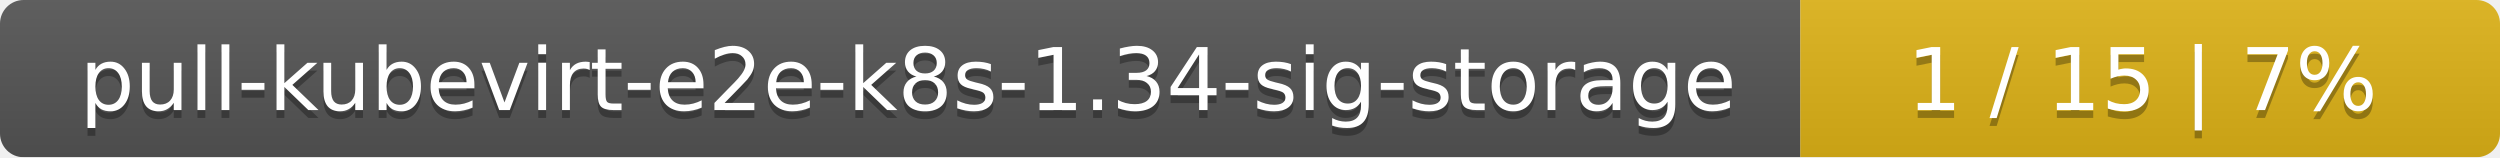
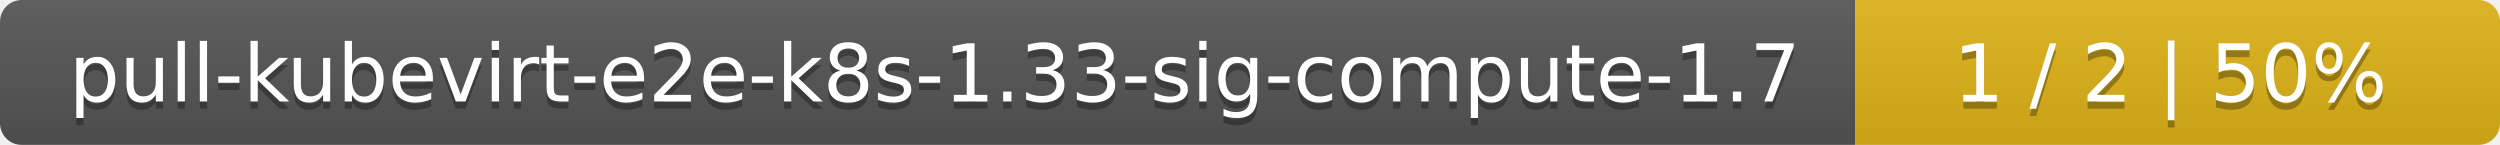
- <svg xmlns="http://www.w3.org/2000/svg" width="318" height="20">
+ <svg xmlns="http://www.w3.org/2000/svg" width="345" height="20">
  <linearGradient id="smooth" x2="0" y2="100%">
    <stop offset="0" stop-color="#bbb" stop-opacity=".1" />
    <stop offset="1" stop-opacity=".1" />
  </linearGradient>
  <mask id="round">
-     <rect width="318" height="20" rx="3" fill="#fff" />
+     <rect width="345" height="20" rx="3" fill="#fff" />
  </mask>
  <g mask="url(#round)">
-     <rect width="229" height="20" fill="#555" />
-     <rect x="229" width="89" height="20" fill="#dfb317" />
-     <rect width="318" height="20" fill="url(#smooth)" />
+     <rect width="256" height="20" fill="#555" />
+     <rect x="256" width="89" height="20" fill="#dfb317" />
+     <rect width="345" height="20" fill="url(#smooth)" />
  </g>
  <g fill="#fff" text-anchor="middle" font-family="DejaVu Sans,Verdana,Geneva,sans-serif" font-size="11">
-     <text x="115.5" y="15" fill="#010101" fill-opacity=".3">pull-kubevirt-e2e-k8s-1.34-sig-storage</text>
-     <text x="115.5" y="14">pull-kubevirt-e2e-k8s-1.34-sig-storage</text>
-     <text x="272.5" y="15" fill="#010101" fill-opacity=".3">1 / 15    |    7%</text>
-     <text x="272.5" y="14">1 / 15    |    7%</text>
+     <text x="129" y="15" fill="#010101" fill-opacity=".3">pull-kubevirt-e2e-k8s-1.33-sig-compute-1.7</text>
+     <text x="129" y="14">pull-kubevirt-e2e-k8s-1.33-sig-compute-1.7</text>
+     <text x="299.5" y="15" fill="#010101" fill-opacity=".3">1 / 2    |    50%</text>
+     <text x="299.5" y="14">1 / 2    |    50%</text>
  </g>
</svg>
